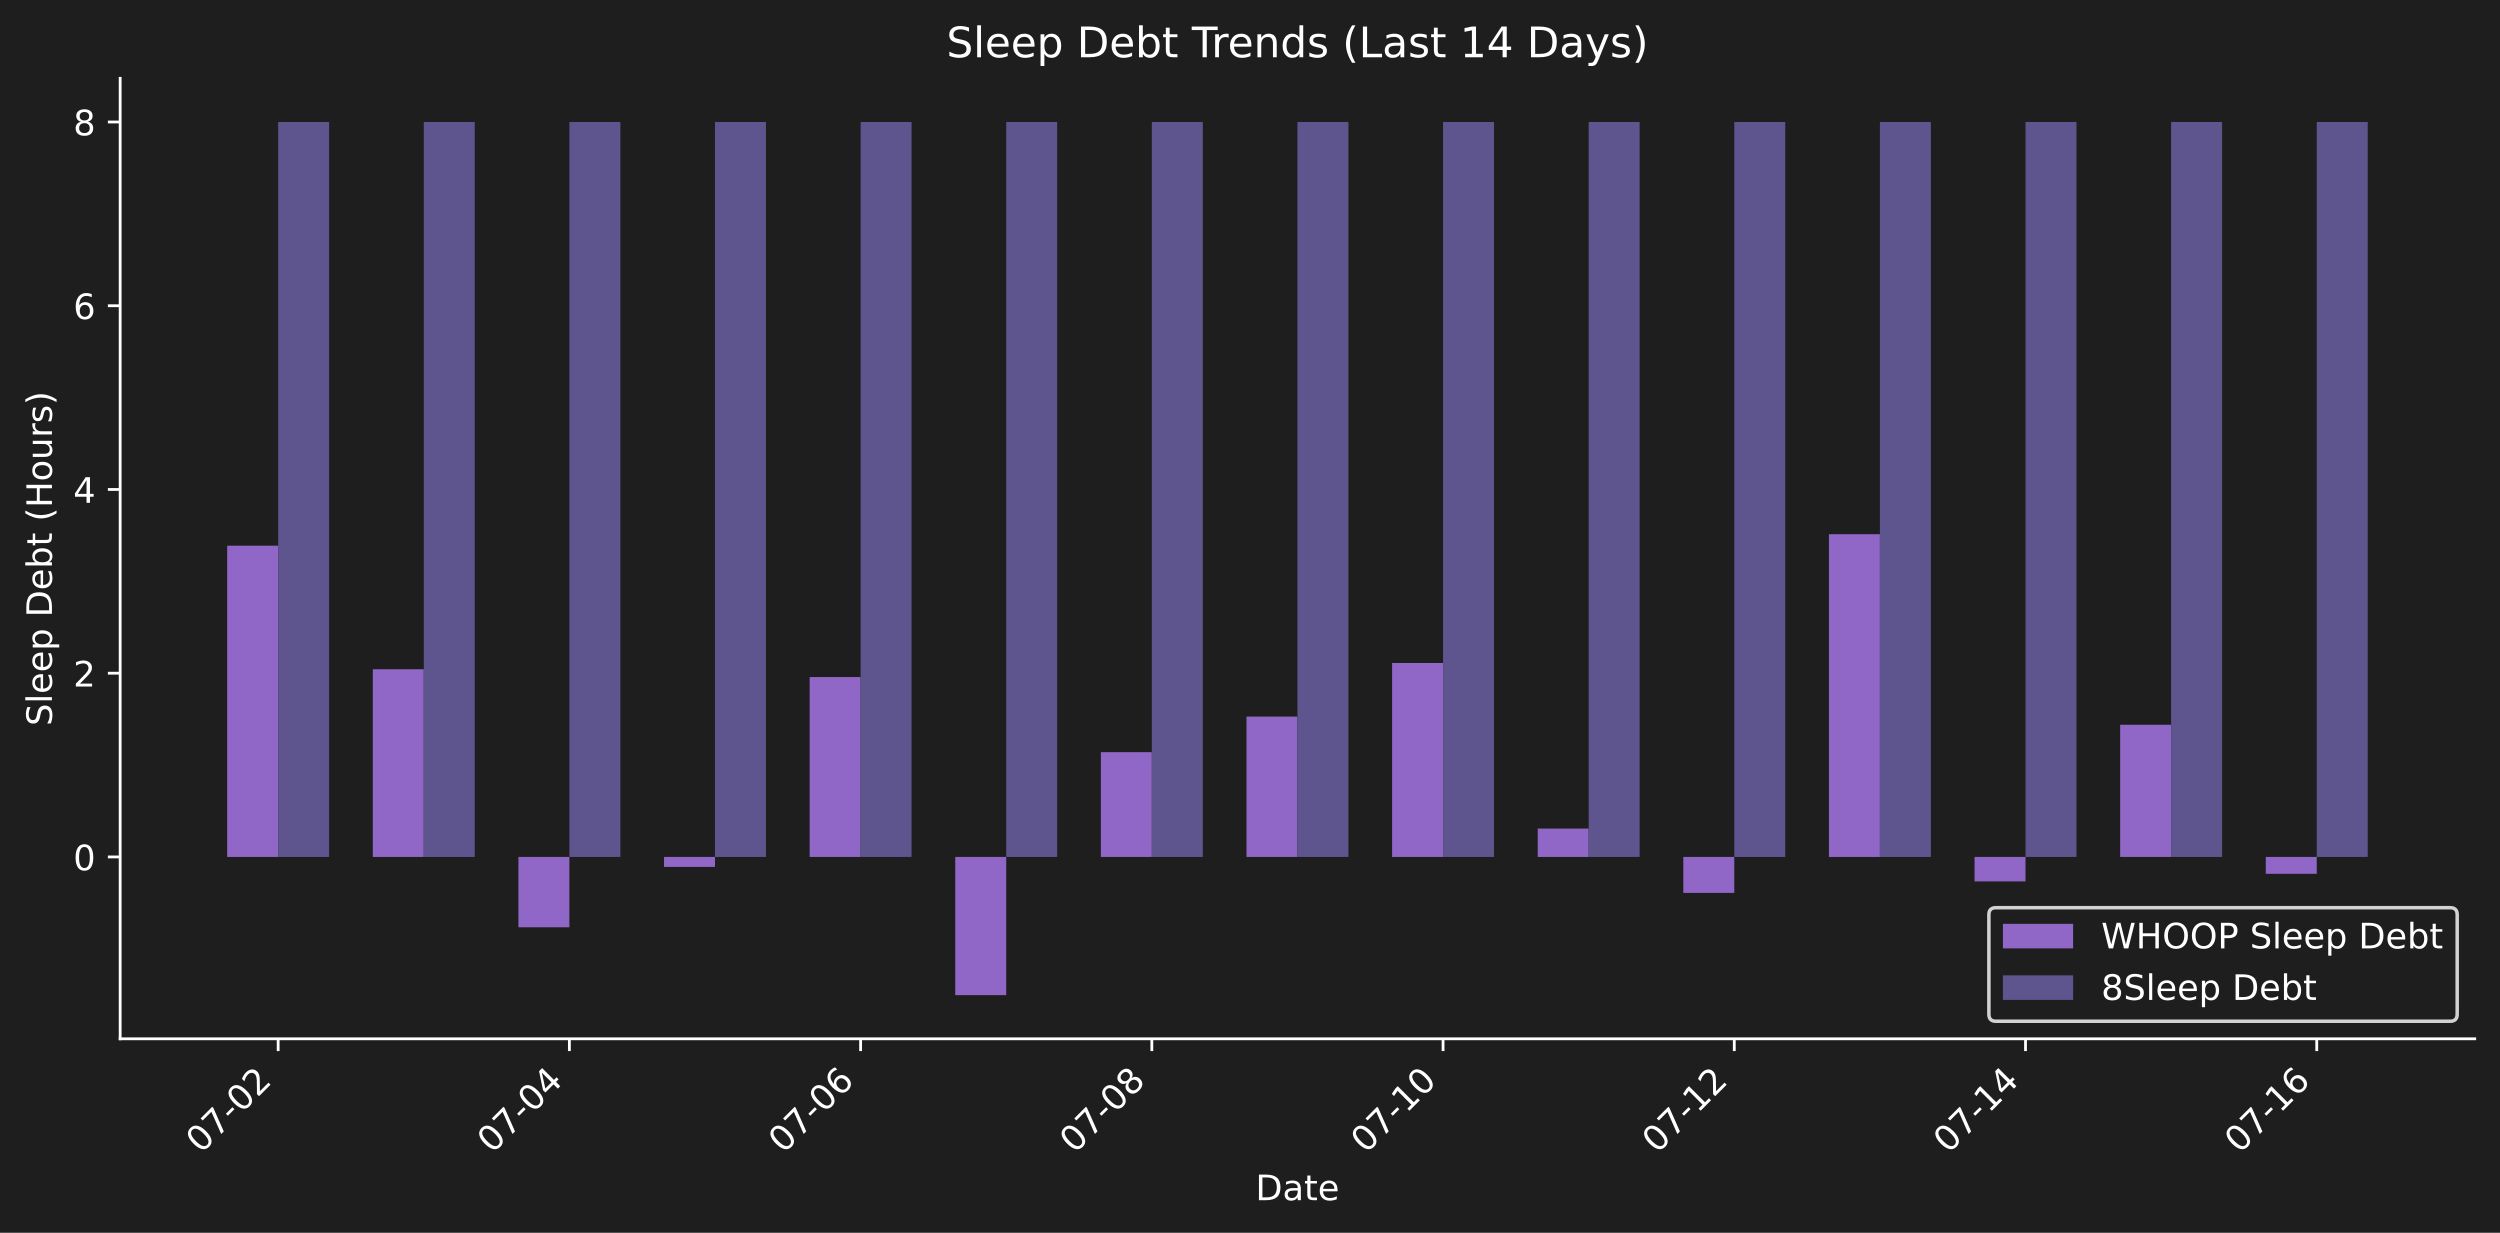
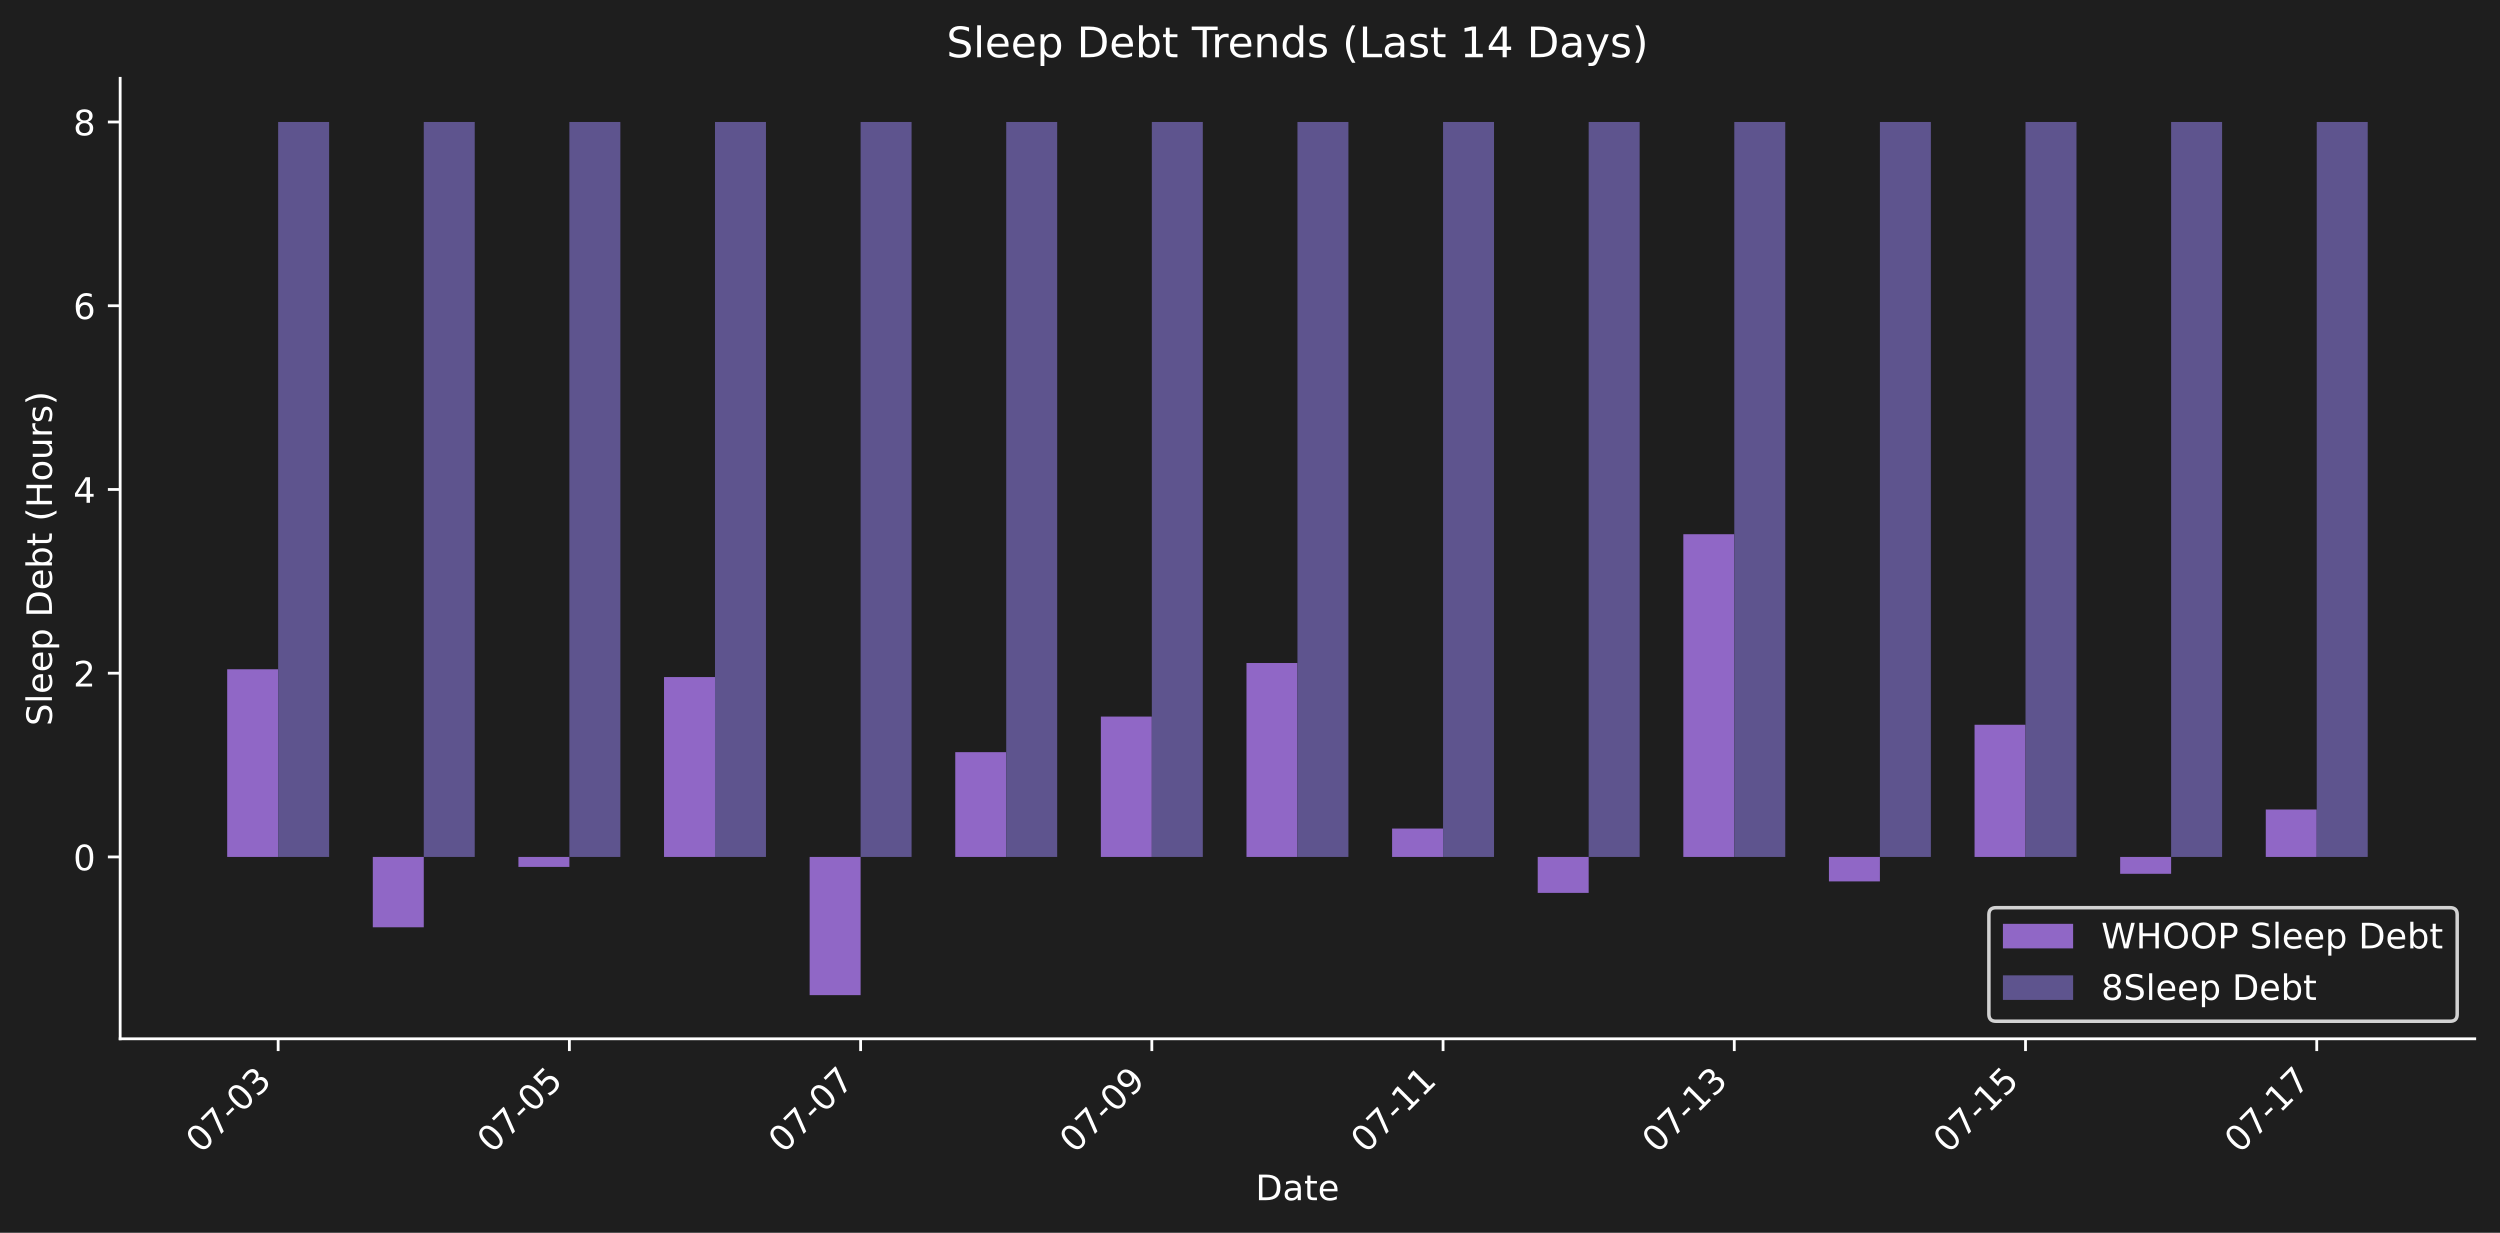
<svg xmlns="http://www.w3.org/2000/svg" xmlns:xlink="http://www.w3.org/1999/xlink" width="712.371pt" height="351.271pt" viewBox="0 0 712.371 351.271" version="1.1">
  <defs>
    <style type="text/css">*{stroke-linejoin: round; stroke-linecap: butt}</style>
  </defs>
  <g id="figure_1">
    <g id="patch_1">
      <path d="M 0 351.271  L 712.371 351.271  L 712.371 0  L 0 0  z " style="fill: #1e1e1e" />
    </g>
    <g id="axes_1">
      <g id="patch_2">
        <path d="M 34.241 296.002  L 705.171 296.002  L 705.171 22.318  L 34.241 22.318  L 34.241 296.002  z " style="fill: none" />
      </g>
      <g id="patch_3">
-         <path d="M 64.737 244.182  L 79.26 244.182  L 79.26 155.491  L 64.737 155.491  z " clip-path="url(#pe8546bebc4)" style="fill: #9067c6" />
+         <path d="M 64.737 244.182  L 79.26 244.182  L 79.26 190.704  L 64.737 190.704  z " clip-path="url(#pf0336bd070)" style="fill: #9067c6" />
      </g>
      <g id="patch_4">
-         <path d="M 106.23 244.182  L 120.752 244.182  L 120.752 190.704  L 106.23 190.704  z " clip-path="url(#pe8546bebc4)" style="fill: #9067c6" />
+         <path d="M 106.23 244.182  L 120.752 244.182  L 120.752 264.23  L 106.23 264.23  z " clip-path="url(#pf0336bd070)" style="fill: #9067c6" />
      </g>
      <g id="patch_5">
-         <path d="M 147.722 244.182  L 162.244 244.182  L 162.244 264.23  L 147.722 264.23  z " clip-path="url(#pe8546bebc4)" style="fill: #9067c6" />
+         <path d="M 147.722 244.182  L 162.244 244.182  L 162.244 247.026  L 147.722 247.026  z " clip-path="url(#pf0336bd070)" style="fill: #9067c6" />
      </g>
      <g id="patch_6">
-         <path d="M 189.214 244.182  L 203.737 244.182  L 203.737 247.026  L 189.214 247.026  z " clip-path="url(#pe8546bebc4)" style="fill: #9067c6" />
+         <path d="M 189.214 244.182  L 203.737 244.182  L 203.737 192.924  L 189.214 192.924  z " clip-path="url(#pf0336bd070)" style="fill: #9067c6" />
      </g>
      <g id="patch_7">
-         <path d="M 230.707 244.182  L 245.229 244.182  L 245.229 192.924  L 230.707 192.924  z " clip-path="url(#pe8546bebc4)" style="fill: #9067c6" />
+         <path d="M 230.707 244.182  L 245.229 244.182  L 245.229 283.562  L 230.707 283.562  z " clip-path="url(#pf0336bd070)" style="fill: #9067c6" />
      </g>
      <g id="patch_8">
-         <path d="M 272.199 244.182  L 286.721 244.182  L 286.721 283.562  L 272.199 283.562  z " clip-path="url(#pe8546bebc4)" style="fill: #9067c6" />
+         <path d="M 272.199 244.182  L 286.721 244.182  L 286.721 214.324  L 272.199 214.324  z " clip-path="url(#pf0336bd070)" style="fill: #9067c6" />
      </g>
      <g id="patch_9">
-         <path d="M 313.691 244.182  L 328.213 244.182  L 328.213 214.324  L 313.691 214.324  z " clip-path="url(#pe8546bebc4)" style="fill: #9067c6" />
+         <path d="M 313.691 244.182  L 328.213 244.182  L 328.213 204.186  L 313.691 204.186  z " clip-path="url(#pf0336bd070)" style="fill: #9067c6" />
      </g>
      <g id="patch_10">
-         <path d="M 355.183 244.182  L 369.706 244.182  L 369.706 204.186  L 355.183 204.186  z " clip-path="url(#pe8546bebc4)" style="fill: #9067c6" />
+         <path d="M 355.183 244.182  L 369.706 244.182  L 369.706 188.923  L 355.183 188.923  z " clip-path="url(#pf0336bd070)" style="fill: #9067c6" />
      </g>
      <g id="patch_11">
-         <path d="M 396.676 244.182  L 411.198 244.182  L 411.198 188.923  L 396.676 188.923  z " clip-path="url(#pe8546bebc4)" style="fill: #9067c6" />
+         <path d="M 396.676 244.182  L 411.198 244.182  L 411.198 236.096  L 396.676 236.096  z " clip-path="url(#pf0336bd070)" style="fill: #9067c6" />
      </g>
      <g id="patch_12">
-         <path d="M 438.168 244.182  L 452.69 244.182  L 452.69 236.096  L 438.168 236.096  z " clip-path="url(#pe8546bebc4)" style="fill: #9067c6" />
+         <path d="M 438.168 244.182  L 452.69 244.182  L 452.69 254.429  L 438.168 254.429  z " clip-path="url(#pf0336bd070)" style="fill: #9067c6" />
      </g>
      <g id="patch_13">
-         <path d="M 479.66 244.182  L 494.182 244.182  L 494.182 254.429  L 479.66 254.429  z " clip-path="url(#pe8546bebc4)" style="fill: #9067c6" />
+         <path d="M 479.66 244.182  L 494.182 244.182  L 494.182 152.222  L 479.66 152.222  z " clip-path="url(#pf0336bd070)" style="fill: #9067c6" />
      </g>
      <g id="patch_14">
-         <path d="M 521.152 244.182  L 535.675 244.182  L 535.675 152.222  L 521.152 152.222  z " clip-path="url(#pe8546bebc4)" style="fill: #9067c6" />
+         <path d="M 521.152 244.182  L 535.675 244.182  L 535.675 251.154  L 521.152 251.154  z " clip-path="url(#pf0336bd070)" style="fill: #9067c6" />
      </g>
      <g id="patch_15">
-         <path d="M 562.645 244.182  L 577.167 244.182  L 577.167 251.154  L 562.645 251.154  z " clip-path="url(#pe8546bebc4)" style="fill: #9067c6" />
+         <path d="M 562.645 244.182  L 577.167 244.182  L 577.167 206.521  L 562.645 206.521  z " clip-path="url(#pf0336bd070)" style="fill: #9067c6" />
      </g>
      <g id="patch_16">
-         <path d="M 604.137 244.182  L 618.659 244.182  L 618.659 206.521  L 604.137 206.521  z " clip-path="url(#pe8546bebc4)" style="fill: #9067c6" />
+         <path d="M 604.137 244.182  L 618.659 244.182  L 618.659 248.989  L 604.137 248.989  z " clip-path="url(#pf0336bd070)" style="fill: #9067c6" />
      </g>
      <g id="patch_17">
-         <path d="M 645.629 244.182  L 660.152 244.182  L 660.152 248.989  L 645.629 248.989  z " clip-path="url(#pe8546bebc4)" style="fill: #9067c6" />
+         <path d="M 645.629 244.182  L 660.152 244.182  L 660.152 230.665  L 645.629 230.665  z " clip-path="url(#pf0336bd070)" style="fill: #9067c6" />
      </g>
      <g id="patch_18">
-         <path d="M 79.26 244.182  L 93.782 244.182  L 93.782 34.758  L 79.26 34.758  z " clip-path="url(#pe8546bebc4)" style="fill: #5e548e" />
+         <path d="M 79.26 244.182  L 93.782 244.182  L 93.782 34.758  L 79.26 34.758  z " clip-path="url(#pf0336bd070)" style="fill: #5e548e" />
      </g>
      <g id="patch_19">
-         <path d="M 120.752 244.182  L 135.274 244.182  L 135.274 34.758  L 120.752 34.758  z " clip-path="url(#pe8546bebc4)" style="fill: #5e548e" />
+         <path d="M 120.752 244.182  L 135.274 244.182  L 135.274 34.758  L 120.752 34.758  z " clip-path="url(#pf0336bd070)" style="fill: #5e548e" />
      </g>
      <g id="patch_20">
-         <path d="M 162.244 244.182  L 176.767 244.182  L 176.767 34.758  L 162.244 34.758  z " clip-path="url(#pe8546bebc4)" style="fill: #5e548e" />
+         <path d="M 162.244 244.182  L 176.767 244.182  L 176.767 34.758  L 162.244 34.758  z " clip-path="url(#pf0336bd070)" style="fill: #5e548e" />
      </g>
      <g id="patch_21">
-         <path d="M 203.737 244.182  L 218.259 244.182  L 218.259 34.758  L 203.737 34.758  z " clip-path="url(#pe8546bebc4)" style="fill: #5e548e" />
+         <path d="M 203.737 244.182  L 218.259 244.182  L 218.259 34.758  L 203.737 34.758  z " clip-path="url(#pf0336bd070)" style="fill: #5e548e" />
      </g>
      <g id="patch_22">
-         <path d="M 245.229 244.182  L 259.751 244.182  L 259.751 34.758  L 245.229 34.758  z " clip-path="url(#pe8546bebc4)" style="fill: #5e548e" />
+         <path d="M 245.229 244.182  L 259.751 244.182  L 259.751 34.758  L 245.229 34.758  z " clip-path="url(#pf0336bd070)" style="fill: #5e548e" />
      </g>
      <g id="patch_23">
-         <path d="M 286.721 244.182  L 301.243 244.182  L 301.243 34.758  L 286.721 34.758  z " clip-path="url(#pe8546bebc4)" style="fill: #5e548e" />
+         <path d="M 286.721 244.182  L 301.243 244.182  L 301.243 34.758  L 286.721 34.758  z " clip-path="url(#pf0336bd070)" style="fill: #5e548e" />
      </g>
      <g id="patch_24">
-         <path d="M 328.213 244.182  L 342.736 244.182  L 342.736 34.758  L 328.213 34.758  z " clip-path="url(#pe8546bebc4)" style="fill: #5e548e" />
+         <path d="M 328.213 244.182  L 342.736 244.182  L 342.736 34.758  L 328.213 34.758  z " clip-path="url(#pf0336bd070)" style="fill: #5e548e" />
      </g>
      <g id="patch_25">
-         <path d="M 369.706 244.182  L 384.228 244.182  L 384.228 34.758  L 369.706 34.758  z " clip-path="url(#pe8546bebc4)" style="fill: #5e548e" />
+         <path d="M 369.706 244.182  L 384.228 244.182  L 384.228 34.758  L 369.706 34.758  z " clip-path="url(#pf0336bd070)" style="fill: #5e548e" />
      </g>
      <g id="patch_26">
-         <path d="M 411.198 244.182  L 425.72 244.182  L 425.72 34.758  L 411.198 34.758  z " clip-path="url(#pe8546bebc4)" style="fill: #5e548e" />
+         <path d="M 411.198 244.182  L 425.72 244.182  L 425.72 34.758  L 411.198 34.758  z " clip-path="url(#pf0336bd070)" style="fill: #5e548e" />
      </g>
      <g id="patch_27">
-         <path d="M 452.69 244.182  L 467.212 244.182  L 467.212 34.758  L 452.69 34.758  z " clip-path="url(#pe8546bebc4)" style="fill: #5e548e" />
+         <path d="M 452.69 244.182  L 467.212 244.182  L 467.212 34.758  L 452.69 34.758  z " clip-path="url(#pf0336bd070)" style="fill: #5e548e" />
      </g>
      <g id="patch_28">
-         <path d="M 494.182 244.182  L 508.705 244.182  L 508.705 34.758  L 494.182 34.758  z " clip-path="url(#pe8546bebc4)" style="fill: #5e548e" />
+         <path d="M 494.182 244.182  L 508.705 244.182  L 508.705 34.758  L 494.182 34.758  z " clip-path="url(#pf0336bd070)" style="fill: #5e548e" />
      </g>
      <g id="patch_29">
-         <path d="M 535.675 244.182  L 550.197 244.182  L 550.197 34.758  L 535.675 34.758  z " clip-path="url(#pe8546bebc4)" style="fill: #5e548e" />
+         <path d="M 535.675 244.182  L 550.197 244.182  L 550.197 34.758  L 535.675 34.758  z " clip-path="url(#pf0336bd070)" style="fill: #5e548e" />
      </g>
      <g id="patch_30">
-         <path d="M 577.167 244.182  L 591.689 244.182  L 591.689 34.758  L 577.167 34.758  z " clip-path="url(#pe8546bebc4)" style="fill: #5e548e" />
+         <path d="M 577.167 244.182  L 591.689 244.182  L 591.689 34.758  L 577.167 34.758  z " clip-path="url(#pf0336bd070)" style="fill: #5e548e" />
      </g>
      <g id="patch_31">
-         <path d="M 618.659 244.182  L 633.182 244.182  L 633.182 34.758  L 618.659 34.758  z " clip-path="url(#pe8546bebc4)" style="fill: #5e548e" />
+         <path d="M 618.659 244.182  L 633.182 244.182  L 633.182 34.758  L 618.659 34.758  z " clip-path="url(#pf0336bd070)" style="fill: #5e548e" />
      </g>
      <g id="patch_32">
-         <path d="M 660.152 244.182  L 674.674 244.182  L 674.674 34.758  L 660.152 34.758  z " clip-path="url(#pe8546bebc4)" style="fill: #5e548e" />
+         <path d="M 660.152 244.182  L 674.674 244.182  L 674.674 34.758  L 660.152 34.758  z " clip-path="url(#pf0336bd070)" style="fill: #5e548e" />
      </g>
      <g id="matplotlib.axis_1">
        <g id="xtick_1">
          <g id="line2d_1">
            <defs>
-               <path id="md6b9b71675" d="M 0 0  L 0 3.5  " style="stroke: #ffffff; stroke-width: 0.8" />
+               <path id="mbcd08b1e8c" d="M 0 0  L 0 3.5  " style="stroke: #ffffff; stroke-width: 0.8" />
            </defs>
            <g>
-               <use xlink:href="#md6b9b71675" x="79.26" y="296.002" style="fill: #ffffff; stroke: #ffffff; stroke-width: 0.8" />
+               <use xlink:href="#mbcd08b1e8c" x="79.26" y="296.002" style="fill: #ffffff; stroke: #ffffff; stroke-width: 0.8" />
            </g>
          </g>
          <g id="text_1">
            <g style="fill: #ffffff" transform="translate(57.2422 328.9221) rotate(-45) scale(0.1 -0.1)">
              <defs>
                <path id="DejaVuSans-30" d="M 2034 4250  Q 1547 4250 1301 3770  Q 1056 3291 1056 2328  Q 1056 1369 1301 889  Q 1547 409 2034 409  Q 2525 409 2770 889  Q 3016 1369 3016 2328  Q 3016 3291 2770 3770  Q 2525 4250 2034 4250  z M 2034 4750  Q 2819 4750 3233 4129  Q 3647 3509 3647 2328  Q 3647 1150 3233 529  Q 2819 -91 2034 -91  Q 1250 -91 836 529  Q 422 1150 422 2328  Q 422 3509 836 4129  Q 1250 4750 2034 4750  z " transform="scale(0.015625)" />
                <path id="DejaVuSans-37" d="M 525 4666  L 3525 4666  L 3525 4397  L 1831 0  L 1172 0  L 2766 4134  L 525 4134  L 525 4666  z " transform="scale(0.015625)" />
                <path id="DejaVuSans-2d" d="M 313 2009  L 1997 2009  L 1997 1497  L 313 1497  L 313 2009  z " transform="scale(0.015625)" />
-                 <path id="DejaVuSans-32" d="M 1228 531  L 3431 531  L 3431 0  L 469 0  L 469 531  Q 828 903 1448 1529  Q 2069 2156 2228 2338  Q 2531 2678 2651 2914  Q 2772 3150 2772 3378  Q 2772 3750 2511 3984  Q 2250 4219 1831 4219  Q 1534 4219 1204 4116  Q 875 4013 500 3803  L 500 4441  Q 881 4594 1212 4672  Q 1544 4750 1819 4750  Q 2544 4750 2975 4387  Q 3406 4025 3406 3419  Q 3406 3131 3298 2873  Q 3191 2616 2906 2266  Q 2828 2175 2409 1742  Q 1991 1309 1228 531  z " transform="scale(0.015625)" />
+                 <path id="DejaVuSans-33" d="M 2597 2516  Q 3050 2419 3304 2112  Q 3559 1806 3559 1356  Q 3559 666 3084 287  Q 2609 -91 1734 -91  Q 1441 -91 1130 -33  Q 819 25 488 141  L 488 750  Q 750 597 1062 519  Q 1375 441 1716 441  Q 2309 441 2620 675  Q 2931 909 2931 1356  Q 2931 1769 2642 2001  Q 2353 2234 1838 2234  L 1294 2234  L 1294 2753  L 1863 2753  Q 2328 2753 2575 2939  Q 2822 3125 2822 3475  Q 2822 3834 2567 4026  Q 2313 4219 1838 4219  Q 1578 4219 1281 4162  Q 984 4106 628 3988  L 628 4550  Q 988 4650 1302 4700  Q 1616 4750 1894 4750  Q 2613 4750 3031 4423  Q 3450 4097 3450 3541  Q 3450 3153 3228 2886  Q 3006 2619 2597 2516  z " transform="scale(0.015625)" />
              </defs>
              <use xlink:href="#DejaVuSans-30" />
              <use xlink:href="#DejaVuSans-37" transform="translate(63.62305 0)" />
              <use xlink:href="#DejaVuSans-2d" transform="translate(127.2461 0)" />
              <use xlink:href="#DejaVuSans-30" transform="translate(163.3301 0)" />
-               <use xlink:href="#DejaVuSans-32" transform="translate(226.9531 0)" />
+               <use xlink:href="#DejaVuSans-33" transform="translate(226.9531 0)" />
            </g>
          </g>
        </g>
        <g id="xtick_2">
          <g id="line2d_2">
            <g>
-               <use xlink:href="#md6b9b71675" x="162.244" y="296.002" style="fill: #ffffff; stroke: #ffffff; stroke-width: 0.8" />
+               <use xlink:href="#mbcd08b1e8c" x="162.244" y="296.002" style="fill: #ffffff; stroke: #ffffff; stroke-width: 0.8" />
            </g>
          </g>
          <g id="text_2">
            <g style="fill: #ffffff" transform="translate(140.2267 328.9221) rotate(-45) scale(0.1 -0.1)">
              <defs>
-                 <path id="DejaVuSans-34" d="M 2419 4116  L 825 1625  L 2419 1625  L 2419 4116  z M 2253 4666  L 3047 4666  L 3047 1625  L 3713 1625  L 3713 1100  L 3047 1100  L 3047 0  L 2419 0  L 2419 1100  L 313 1100  L 313 1709  L 2253 4666  z " transform="scale(0.015625)" />
+                 <path id="DejaVuSans-35" d="M 691 4666  L 3169 4666  L 3169 4134  L 1269 4134  L 1269 2991  Q 1406 3038 1543 3061  Q 1681 3084 1819 3084  Q 2600 3084 3056 2656  Q 3513 2228 3513 1497  Q 3513 744 3044 326  Q 2575 -91 1722 -91  Q 1428 -91 1123 -41  Q 819 9 494 109  L 494 744  Q 775 591 1075 516  Q 1375 441 1709 441  Q 2250 441 2565 725  Q 2881 1009 2881 1497  Q 2881 1984 2565 2268  Q 2250 2553 1709 2553  Q 1456 2553 1204 2497  Q 953 2441 691 2322  L 691 4666  z " transform="scale(0.015625)" />
              </defs>
              <use xlink:href="#DejaVuSans-30" />
              <use xlink:href="#DejaVuSans-37" transform="translate(63.62305 0)" />
              <use xlink:href="#DejaVuSans-2d" transform="translate(127.2461 0)" />
              <use xlink:href="#DejaVuSans-30" transform="translate(163.3301 0)" />
-               <use xlink:href="#DejaVuSans-34" transform="translate(226.9531 0)" />
+               <use xlink:href="#DejaVuSans-35" transform="translate(226.9531 0)" />
            </g>
          </g>
        </g>
        <g id="xtick_3">
          <g id="line2d_3">
            <g>
-               <use xlink:href="#md6b9b71675" x="245.229" y="296.002" style="fill: #ffffff; stroke: #ffffff; stroke-width: 0.8" />
+               <use xlink:href="#mbcd08b1e8c" x="245.229" y="296.002" style="fill: #ffffff; stroke: #ffffff; stroke-width: 0.8" />
            </g>
          </g>
          <g id="text_3">
            <g style="fill: #ffffff" transform="translate(223.2113 328.9221) rotate(-45) scale(0.1 -0.1)">
-               <defs>
-                 <path id="DejaVuSans-36" d="M 2113 2584  Q 1688 2584 1439 2293  Q 1191 2003 1191 1497  Q 1191 994 1439 701  Q 1688 409 2113 409  Q 2538 409 2786 701  Q 3034 994 3034 1497  Q 3034 2003 2786 2293  Q 2538 2584 2113 2584  z M 3366 4563  L 3366 3988  Q 3128 4100 2886 4159  Q 2644 4219 2406 4219  Q 1781 4219 1451 3797  Q 1122 3375 1075 2522  Q 1259 2794 1537 2939  Q 1816 3084 2150 3084  Q 2853 3084 3261 2657  Q 3669 2231 3669 1497  Q 3669 778 3244 343  Q 2819 -91 2113 -91  Q 1303 -91 875 529  Q 447 1150 447 2328  Q 447 3434 972 4092  Q 1497 4750 2381 4750  Q 2619 4750 2861 4703  Q 3103 4656 3366 4563  z " transform="scale(0.015625)" />
-               </defs>
              <use xlink:href="#DejaVuSans-30" />
              <use xlink:href="#DejaVuSans-37" transform="translate(63.62305 0)" />
              <use xlink:href="#DejaVuSans-2d" transform="translate(127.2461 0)" />
              <use xlink:href="#DejaVuSans-30" transform="translate(163.3301 0)" />
-               <use xlink:href="#DejaVuSans-36" transform="translate(226.9531 0)" />
+               <use xlink:href="#DejaVuSans-37" transform="translate(226.9531 0)" />
            </g>
          </g>
        </g>
        <g id="xtick_4">
          <g id="line2d_4">
            <g>
-               <use xlink:href="#md6b9b71675" x="328.213" y="296.002" style="fill: #ffffff; stroke: #ffffff; stroke-width: 0.8" />
+               <use xlink:href="#mbcd08b1e8c" x="328.213" y="296.002" style="fill: #ffffff; stroke: #ffffff; stroke-width: 0.8" />
            </g>
          </g>
          <g id="text_4">
            <g style="fill: #ffffff" transform="translate(306.1958 328.9221) rotate(-45) scale(0.1 -0.1)">
              <defs>
-                 <path id="DejaVuSans-38" d="M 2034 2216  Q 1584 2216 1326 1975  Q 1069 1734 1069 1313  Q 1069 891 1326 650  Q 1584 409 2034 409  Q 2484 409 2743 651  Q 3003 894 3003 1313  Q 3003 1734 2745 1975  Q 2488 2216 2034 2216  z M 1403 2484  Q 997 2584 770 2862  Q 544 3141 544 3541  Q 544 4100 942 4425  Q 1341 4750 2034 4750  Q 2731 4750 3128 4425  Q 3525 4100 3525 3541  Q 3525 3141 3298 2862  Q 3072 2584 2669 2484  Q 3125 2378 3379 2068  Q 3634 1759 3634 1313  Q 3634 634 3220 271  Q 2806 -91 2034 -91  Q 1263 -91 848 271  Q 434 634 434 1313  Q 434 1759 690 2068  Q 947 2378 1403 2484  z M 1172 3481  Q 1172 3119 1398 2916  Q 1625 2713 2034 2713  Q 2441 2713 2670 2916  Q 2900 3119 2900 3481  Q 2900 3844 2670 4047  Q 2441 4250 2034 4250  Q 1625 4250 1398 4047  Q 1172 3844 1172 3481  z " transform="scale(0.015625)" />
+                 <path id="DejaVuSans-39" d="M 703 97  L 703 672  Q 941 559 1184 500  Q 1428 441 1663 441  Q 2288 441 2617 861  Q 2947 1281 2994 2138  Q 2813 1869 2534 1725  Q 2256 1581 1919 1581  Q 1219 1581 811 2004  Q 403 2428 403 3163  Q 403 3881 828 4315  Q 1253 4750 1959 4750  Q 2769 4750 3195 4129  Q 3622 3509 3622 2328  Q 3622 1225 3098 567  Q 2575 -91 1691 -91  Q 1453 -91 1209 -44  Q 966 3 703 97  z M 1959 2075  Q 2384 2075 2632 2365  Q 2881 2656 2881 3163  Q 2881 3666 2632 3958  Q 2384 4250 1959 4250  Q 1534 4250 1286 3958  Q 1038 3666 1038 3163  Q 1038 2656 1286 2365  Q 1534 2075 1959 2075  z " transform="scale(0.015625)" />
              </defs>
              <use xlink:href="#DejaVuSans-30" />
              <use xlink:href="#DejaVuSans-37" transform="translate(63.62305 0)" />
              <use xlink:href="#DejaVuSans-2d" transform="translate(127.2461 0)" />
              <use xlink:href="#DejaVuSans-30" transform="translate(163.3301 0)" />
-               <use xlink:href="#DejaVuSans-38" transform="translate(226.9531 0)" />
+               <use xlink:href="#DejaVuSans-39" transform="translate(226.9531 0)" />
            </g>
          </g>
        </g>
        <g id="xtick_5">
          <g id="line2d_5">
            <g>
-               <use xlink:href="#md6b9b71675" x="411.198" y="296.002" style="fill: #ffffff; stroke: #ffffff; stroke-width: 0.8" />
+               <use xlink:href="#mbcd08b1e8c" x="411.198" y="296.002" style="fill: #ffffff; stroke: #ffffff; stroke-width: 0.8" />
            </g>
          </g>
          <g id="text_5">
            <g style="fill: #ffffff" transform="translate(389.1804 328.9221) rotate(-45) scale(0.1 -0.1)">
              <defs>
                <path id="DejaVuSans-31" d="M 794 531  L 1825 531  L 1825 4091  L 703 3866  L 703 4441  L 1819 4666  L 2450 4666  L 2450 531  L 3481 531  L 3481 0  L 794 0  L 794 531  z " transform="scale(0.015625)" />
              </defs>
              <use xlink:href="#DejaVuSans-30" />
              <use xlink:href="#DejaVuSans-37" transform="translate(63.62305 0)" />
              <use xlink:href="#DejaVuSans-2d" transform="translate(127.2461 0)" />
              <use xlink:href="#DejaVuSans-31" transform="translate(163.3301 0)" />
-               <use xlink:href="#DejaVuSans-30" transform="translate(226.9531 0)" />
+               <use xlink:href="#DejaVuSans-31" transform="translate(226.9531 0)" />
            </g>
          </g>
        </g>
        <g id="xtick_6">
          <g id="line2d_6">
            <g>
-               <use xlink:href="#md6b9b71675" x="494.182" y="296.002" style="fill: #ffffff; stroke: #ffffff; stroke-width: 0.8" />
+               <use xlink:href="#mbcd08b1e8c" x="494.182" y="296.002" style="fill: #ffffff; stroke: #ffffff; stroke-width: 0.8" />
            </g>
          </g>
          <g id="text_6">
            <g style="fill: #ffffff" transform="translate(472.1649 328.9221) rotate(-45) scale(0.1 -0.1)">
              <use xlink:href="#DejaVuSans-30" />
              <use xlink:href="#DejaVuSans-37" transform="translate(63.62305 0)" />
              <use xlink:href="#DejaVuSans-2d" transform="translate(127.2461 0)" />
              <use xlink:href="#DejaVuSans-31" transform="translate(163.3301 0)" />
-               <use xlink:href="#DejaVuSans-32" transform="translate(226.9531 0)" />
+               <use xlink:href="#DejaVuSans-33" transform="translate(226.9531 0)" />
            </g>
          </g>
        </g>
        <g id="xtick_7">
          <g id="line2d_7">
            <g>
-               <use xlink:href="#md6b9b71675" x="577.167" y="296.002" style="fill: #ffffff; stroke: #ffffff; stroke-width: 0.8" />
+               <use xlink:href="#mbcd08b1e8c" x="577.167" y="296.002" style="fill: #ffffff; stroke: #ffffff; stroke-width: 0.8" />
            </g>
          </g>
          <g id="text_7">
            <g style="fill: #ffffff" transform="translate(555.1494 328.9221) rotate(-45) scale(0.1 -0.1)">
              <use xlink:href="#DejaVuSans-30" />
              <use xlink:href="#DejaVuSans-37" transform="translate(63.62305 0)" />
              <use xlink:href="#DejaVuSans-2d" transform="translate(127.2461 0)" />
              <use xlink:href="#DejaVuSans-31" transform="translate(163.3301 0)" />
-               <use xlink:href="#DejaVuSans-34" transform="translate(226.9531 0)" />
+               <use xlink:href="#DejaVuSans-35" transform="translate(226.9531 0)" />
            </g>
          </g>
        </g>
        <g id="xtick_8">
          <g id="line2d_8">
            <g>
-               <use xlink:href="#md6b9b71675" x="660.152" y="296.002" style="fill: #ffffff; stroke: #ffffff; stroke-width: 0.8" />
+               <use xlink:href="#mbcd08b1e8c" x="660.152" y="296.002" style="fill: #ffffff; stroke: #ffffff; stroke-width: 0.8" />
            </g>
          </g>
          <g id="text_8">
            <g style="fill: #ffffff" transform="translate(638.134 328.9221) rotate(-45) scale(0.1 -0.1)">
              <use xlink:href="#DejaVuSans-30" />
              <use xlink:href="#DejaVuSans-37" transform="translate(63.62305 0)" />
              <use xlink:href="#DejaVuSans-2d" transform="translate(127.2461 0)" />
              <use xlink:href="#DejaVuSans-31" transform="translate(163.3301 0)" />
-               <use xlink:href="#DejaVuSans-36" transform="translate(226.9531 0)" />
+               <use xlink:href="#DejaVuSans-37" transform="translate(226.9531 0)" />
            </g>
          </g>
        </g>
        <g id="text_9">
          <g style="fill: #ffffff" transform="translate(357.7548 341.9911) scale(0.1 -0.1)">
            <defs>
              <path id="DejaVuSans-44" d="M 1259 4147  L 1259 519  L 2022 519  Q 2988 519 3436 956  Q 3884 1394 3884 2338  Q 3884 3275 3436 3711  Q 2988 4147 2022 4147  L 1259 4147  z M 628 4666  L 1925 4666  Q 3281 4666 3915 4102  Q 4550 3538 4550 2338  Q 4550 1131 3912 565  Q 3275 0 1925 0  L 628 0  L 628 4666  z " transform="scale(0.015625)" />
              <path id="DejaVuSans-61" d="M 2194 1759  Q 1497 1759 1228 1600  Q 959 1441 959 1056  Q 959 750 1161 570  Q 1363 391 1709 391  Q 2188 391 2477 730  Q 2766 1069 2766 1631  L 2766 1759  L 2194 1759  z M 3341 1997  L 3341 0  L 2766 0  L 2766 531  Q 2569 213 2275 61  Q 1981 -91 1556 -91  Q 1019 -91 701 211  Q 384 513 384 1019  Q 384 1609 779 1909  Q 1175 2209 1959 2209  L 2766 2209  L 2766 2266  Q 2766 2663 2505 2880  Q 2244 3097 1772 3097  Q 1472 3097 1187 3025  Q 903 2953 641 2809  L 641 3341  Q 956 3463 1253 3523  Q 1550 3584 1831 3584  Q 2591 3584 2966 3190  Q 3341 2797 3341 1997  z " transform="scale(0.015625)" />
              <path id="DejaVuSans-74" d="M 1172 4494  L 1172 3500  L 2356 3500  L 2356 3053  L 1172 3053  L 1172 1153  Q 1172 725 1289 603  Q 1406 481 1766 481  L 2356 481  L 2356 0  L 1766 0  Q 1100 0 847 248  Q 594 497 594 1153  L 594 3053  L 172 3053  L 172 3500  L 594 3500  L 594 4494  L 1172 4494  z " transform="scale(0.015625)" />
              <path id="DejaVuSans-65" d="M 3597 1894  L 3597 1613  L 953 1613  Q 991 1019 1311 708  Q 1631 397 2203 397  Q 2534 397 2845 478  Q 3156 559 3463 722  L 3463 178  Q 3153 47 2828 -22  Q 2503 -91 2169 -91  Q 1331 -91 842 396  Q 353 884 353 1716  Q 353 2575 817 3079  Q 1281 3584 2069 3584  Q 2775 3584 3186 3129  Q 3597 2675 3597 1894  z M 3022 2063  Q 3016 2534 2758 2815  Q 2500 3097 2075 3097  Q 1594 3097 1305 2825  Q 1016 2553 972 2059  L 3022 2063  z " transform="scale(0.015625)" />
            </defs>
            <use xlink:href="#DejaVuSans-44" />
            <use xlink:href="#DejaVuSans-61" transform="translate(77.00195 0)" />
            <use xlink:href="#DejaVuSans-74" transform="translate(138.2812 0)" />
            <use xlink:href="#DejaVuSans-65" transform="translate(177.4902 0)" />
          </g>
        </g>
      </g>
      <g id="matplotlib.axis_2">
        <g id="ytick_1">
          <g id="line2d_9">
            <defs>
-               <path id="mb5a91bad3e" d="M 0 0  L -3.5 0  " style="stroke: #ffffff; stroke-width: 0.8" />
+               <path id="mdcb8594d21" d="M 0 0  L -3.5 0  " style="stroke: #ffffff; stroke-width: 0.8" />
            </defs>
            <g>
-               <use xlink:href="#mb5a91bad3e" x="34.241" y="244.182" style="fill: #ffffff; stroke: #ffffff; stroke-width: 0.8" />
+               <use xlink:href="#mdcb8594d21" x="34.241" y="244.182" style="fill: #ffffff; stroke: #ffffff; stroke-width: 0.8" />
            </g>
          </g>
          <g id="text_10">
            <g style="fill: #ffffff" transform="translate(20.87813 247.9816) scale(0.1 -0.1)">
              <use xlink:href="#DejaVuSans-30" />
            </g>
          </g>
        </g>
        <g id="ytick_2">
          <g id="line2d_10">
            <g>
-               <use xlink:href="#mb5a91bad3e" x="34.241" y="191.826" style="fill: #ffffff; stroke: #ffffff; stroke-width: 0.8" />
+               <use xlink:href="#mdcb8594d21" x="34.241" y="191.826" style="fill: #ffffff; stroke: #ffffff; stroke-width: 0.8" />
            </g>
          </g>
          <g id="text_11">
            <g style="fill: #ffffff" transform="translate(20.87813 195.6256) scale(0.1 -0.1)">
+               <defs>
+                 <path id="DejaVuSans-32" d="M 1228 531  L 3431 531  L 3431 0  L 469 0  L 469 531  Q 828 903 1448 1529  Q 2069 2156 2228 2338  Q 2531 2678 2651 2914  Q 2772 3150 2772 3378  Q 2772 3750 2511 3984  Q 2250 4219 1831 4219  Q 1534 4219 1204 4116  Q 875 4013 500 3803  L 500 4441  Q 881 4594 1212 4672  Q 1544 4750 1819 4750  Q 2544 4750 2975 4387  Q 3406 4025 3406 3419  Q 3406 3131 3298 2873  Q 3191 2616 2906 2266  Q 2828 2175 2409 1742  Q 1991 1309 1228 531  z " transform="scale(0.015625)" />
+               </defs>
              <use xlink:href="#DejaVuSans-32" />
            </g>
          </g>
        </g>
        <g id="ytick_3">
          <g id="line2d_11">
            <g>
-               <use xlink:href="#mb5a91bad3e" x="34.241" y="139.47" style="fill: #ffffff; stroke: #ffffff; stroke-width: 0.8" />
+               <use xlink:href="#mdcb8594d21" x="34.241" y="139.47" style="fill: #ffffff; stroke: #ffffff; stroke-width: 0.8" />
            </g>
          </g>
          <g id="text_12">
            <g style="fill: #ffffff" transform="translate(20.87813 143.2696) scale(0.1 -0.1)">
+               <defs>
+                 <path id="DejaVuSans-34" d="M 2419 4116  L 825 1625  L 2419 1625  L 2419 4116  z M 2253 4666  L 3047 4666  L 3047 1625  L 3713 1625  L 3713 1100  L 3047 1100  L 3047 0  L 2419 0  L 2419 1100  L 313 1100  L 313 1709  L 2253 4666  z " transform="scale(0.015625)" />
+               </defs>
              <use xlink:href="#DejaVuSans-34" />
            </g>
          </g>
        </g>
        <g id="ytick_4">
          <g id="line2d_12">
            <g>
-               <use xlink:href="#mb5a91bad3e" x="34.241" y="87.114" style="fill: #ffffff; stroke: #ffffff; stroke-width: 0.8" />
+               <use xlink:href="#mdcb8594d21" x="34.241" y="87.114" style="fill: #ffffff; stroke: #ffffff; stroke-width: 0.8" />
            </g>
          </g>
          <g id="text_13">
            <g style="fill: #ffffff" transform="translate(20.87813 90.91355) scale(0.1 -0.1)">
+               <defs>
+                 <path id="DejaVuSans-36" d="M 2113 2584  Q 1688 2584 1439 2293  Q 1191 2003 1191 1497  Q 1191 994 1439 701  Q 1688 409 2113 409  Q 2538 409 2786 701  Q 3034 994 3034 1497  Q 3034 2003 2786 2293  Q 2538 2584 2113 2584  z M 3366 4563  L 3366 3988  Q 3128 4100 2886 4159  Q 2644 4219 2406 4219  Q 1781 4219 1451 3797  Q 1122 3375 1075 2522  Q 1259 2794 1537 2939  Q 1816 3084 2150 3084  Q 2853 3084 3261 2657  Q 3669 2231 3669 1497  Q 3669 778 3244 343  Q 2819 -91 2113 -91  Q 1303 -91 875 529  Q 447 1150 447 2328  Q 447 3434 972 4092  Q 1497 4750 2381 4750  Q 2619 4750 2861 4703  Q 3103 4656 3366 4563  z " transform="scale(0.015625)" />
+               </defs>
              <use xlink:href="#DejaVuSans-36" />
            </g>
          </g>
        </g>
        <g id="ytick_5">
          <g id="line2d_13">
            <g>
-               <use xlink:href="#mb5a91bad3e" x="34.241" y="34.758" style="fill: #ffffff; stroke: #ffffff; stroke-width: 0.8" />
+               <use xlink:href="#mdcb8594d21" x="34.241" y="34.758" style="fill: #ffffff; stroke: #ffffff; stroke-width: 0.8" />
            </g>
          </g>
          <g id="text_14">
            <g style="fill: #ffffff" transform="translate(20.87813 38.55753) scale(0.1 -0.1)">
+               <defs>
+                 <path id="DejaVuSans-38" d="M 2034 2216  Q 1584 2216 1326 1975  Q 1069 1734 1069 1313  Q 1069 891 1326 650  Q 1584 409 2034 409  Q 2484 409 2743 651  Q 3003 894 3003 1313  Q 3003 1734 2745 1975  Q 2488 2216 2034 2216  z M 1403 2484  Q 997 2584 770 2862  Q 544 3141 544 3541  Q 544 4100 942 4425  Q 1341 4750 2034 4750  Q 2731 4750 3128 4425  Q 3525 4100 3525 3541  Q 3525 3141 3298 2862  Q 3072 2584 2669 2484  Q 3125 2378 3379 2068  Q 3634 1759 3634 1313  Q 3634 634 3220 271  Q 2806 -91 2034 -91  Q 1263 -91 848 271  Q 434 634 434 1313  Q 434 1759 690 2068  Q 947 2378 1403 2484  z M 1172 3481  Q 1172 3119 1398 2916  Q 1625 2713 2034 2713  Q 2441 2713 2670 2916  Q 2900 3119 2900 3481  Q 2900 3844 2670 4047  Q 2441 4250 2034 4250  Q 1625 4250 1398 4047  Q 1172 3844 1172 3481  z " transform="scale(0.015625)" />
+               </defs>
              <use xlink:href="#DejaVuSans-38" />
            </g>
          </g>
        </g>
        <g id="text_15">
          <g style="fill: #ffffff" transform="translate(14.79844 206.8398) rotate(-90) scale(0.1 -0.1)">
            <defs>
              <path id="DejaVuSans-53" d="M 3425 4513  L 3425 3897  Q 3066 4069 2747 4153  Q 2428 4238 2131 4238  Q 1616 4238 1336 4038  Q 1056 3838 1056 3469  Q 1056 3159 1242 3001  Q 1428 2844 1947 2747  L 2328 2669  Q 3034 2534 3370 2195  Q 3706 1856 3706 1288  Q 3706 609 3251 259  Q 2797 -91 1919 -91  Q 1588 -91 1214 -16  Q 841 59 441 206  L 441 856  Q 825 641 1194 531  Q 1563 422 1919 422  Q 2459 422 2753 634  Q 3047 847 3047 1241  Q 3047 1584 2836 1778  Q 2625 1972 2144 2069  L 1759 2144  Q 1053 2284 737 2584  Q 422 2884 422 3419  Q 422 4038 858 4394  Q 1294 4750 2059 4750  Q 2388 4750 2728 4690  Q 3069 4631 3425 4513  z " transform="scale(0.015625)" />
              <path id="DejaVuSans-6c" d="M 603 4863  L 1178 4863  L 1178 0  L 603 0  L 603 4863  z " transform="scale(0.015625)" />
              <path id="DejaVuSans-70" d="M 1159 525  L 1159 -1331  L 581 -1331  L 581 3500  L 1159 3500  L 1159 2969  Q 1341 3281 1617 3432  Q 1894 3584 2278 3584  Q 2916 3584 3314 3078  Q 3713 2572 3713 1747  Q 3713 922 3314 415  Q 2916 -91 2278 -91  Q 1894 -91 1617 61  Q 1341 213 1159 525  z M 3116 1747  Q 3116 2381 2855 2742  Q 2594 3103 2138 3103  Q 1681 3103 1420 2742  Q 1159 2381 1159 1747  Q 1159 1113 1420 752  Q 1681 391 2138 391  Q 2594 391 2855 752  Q 3116 1113 3116 1747  z " transform="scale(0.015625)" />
              <path id="DejaVuSans-20" transform="scale(0.015625)" />
              <path id="DejaVuSans-62" d="M 3116 1747  Q 3116 2381 2855 2742  Q 2594 3103 2138 3103  Q 1681 3103 1420 2742  Q 1159 2381 1159 1747  Q 1159 1113 1420 752  Q 1681 391 2138 391  Q 2594 391 2855 752  Q 3116 1113 3116 1747  z M 1159 2969  Q 1341 3281 1617 3432  Q 1894 3584 2278 3584  Q 2916 3584 3314 3078  Q 3713 2572 3713 1747  Q 3713 922 3314 415  Q 2916 -91 2278 -91  Q 1894 -91 1617 61  Q 1341 213 1159 525  L 1159 0  L 581 0  L 581 4863  L 1159 4863  L 1159 2969  z " transform="scale(0.015625)" />
              <path id="DejaVuSans-28" d="M 1984 4856  Q 1566 4138 1362 3434  Q 1159 2731 1159 2009  Q 1159 1288 1364 580  Q 1569 -128 1984 -844  L 1484 -844  Q 1016 -109 783 600  Q 550 1309 550 2009  Q 550 2706 781 3412  Q 1013 4119 1484 4856  L 1984 4856  z " transform="scale(0.015625)" />
              <path id="DejaVuSans-48" d="M 628 4666  L 1259 4666  L 1259 2753  L 3553 2753  L 3553 4666  L 4184 4666  L 4184 0  L 3553 0  L 3553 2222  L 1259 2222  L 1259 0  L 628 0  L 628 4666  z " transform="scale(0.015625)" />
              <path id="DejaVuSans-6f" d="M 1959 3097  Q 1497 3097 1228 2736  Q 959 2375 959 1747  Q 959 1119 1226 758  Q 1494 397 1959 397  Q 2419 397 2687 759  Q 2956 1122 2956 1747  Q 2956 2369 2687 2733  Q 2419 3097 1959 3097  z M 1959 3584  Q 2709 3584 3137 3096  Q 3566 2609 3566 1747  Q 3566 888 3137 398  Q 2709 -91 1959 -91  Q 1206 -91 779 398  Q 353 888 353 1747  Q 353 2609 779 3096  Q 1206 3584 1959 3584  z " transform="scale(0.015625)" />
              <path id="DejaVuSans-75" d="M 544 1381  L 544 3500  L 1119 3500  L 1119 1403  Q 1119 906 1312 657  Q 1506 409 1894 409  Q 2359 409 2629 706  Q 2900 1003 2900 1516  L 2900 3500  L 3475 3500  L 3475 0  L 2900 0  L 2900 538  Q 2691 219 2414 64  Q 2138 -91 1772 -91  Q 1169 -91 856 284  Q 544 659 544 1381  z M 1991 3584  L 1991 3584  z " transform="scale(0.015625)" />
              <path id="DejaVuSans-72" d="M 2631 2963  Q 2534 3019 2420 3045  Q 2306 3072 2169 3072  Q 1681 3072 1420 2755  Q 1159 2438 1159 1844  L 1159 0  L 581 0  L 581 3500  L 1159 3500  L 1159 2956  Q 1341 3275 1631 3429  Q 1922 3584 2338 3584  Q 2397 3584 2469 3576  Q 2541 3569 2628 3553  L 2631 2963  z " transform="scale(0.015625)" />
              <path id="DejaVuSans-73" d="M 2834 3397  L 2834 2853  Q 2591 2978 2328 3040  Q 2066 3103 1784 3103  Q 1356 3103 1142 2972  Q 928 2841 928 2578  Q 928 2378 1081 2264  Q 1234 2150 1697 2047  L 1894 2003  Q 2506 1872 2764 1633  Q 3022 1394 3022 966  Q 3022 478 2636 193  Q 2250 -91 1575 -91  Q 1294 -91 989 -36  Q 684 19 347 128  L 347 722  Q 666 556 975 473  Q 1284 391 1588 391  Q 1994 391 2212 530  Q 2431 669 2431 922  Q 2431 1156 2273 1281  Q 2116 1406 1581 1522  L 1381 1569  Q 847 1681 609 1914  Q 372 2147 372 2553  Q 372 3047 722 3315  Q 1072 3584 1716 3584  Q 2034 3584 2315 3537  Q 2597 3491 2834 3397  z " transform="scale(0.015625)" />
              <path id="DejaVuSans-29" d="M 513 4856  L 1013 4856  Q 1481 4119 1714 3412  Q 1947 2706 1947 2009  Q 1947 1309 1714 600  Q 1481 -109 1013 -844  L 513 -844  Q 928 -128 1133 580  Q 1338 1288 1338 2009  Q 1338 2731 1133 3434  Q 928 4138 513 4856  z " transform="scale(0.015625)" />
            </defs>
            <use xlink:href="#DejaVuSans-53" />
            <use xlink:href="#DejaVuSans-6c" transform="translate(63.47656 0)" />
            <use xlink:href="#DejaVuSans-65" transform="translate(91.25977 0)" />
            <use xlink:href="#DejaVuSans-65" transform="translate(152.7832 0)" />
            <use xlink:href="#DejaVuSans-70" transform="translate(214.3066 0)" />
            <use xlink:href="#DejaVuSans-20" transform="translate(277.7832 0)" />
            <use xlink:href="#DejaVuSans-44" transform="translate(309.5703 0)" />
            <use xlink:href="#DejaVuSans-65" transform="translate(386.5723 0)" />
            <use xlink:href="#DejaVuSans-62" transform="translate(448.0957 0)" />
            <use xlink:href="#DejaVuSans-74" transform="translate(511.5723 0)" />
            <use xlink:href="#DejaVuSans-20" transform="translate(550.7812 0)" />
            <use xlink:href="#DejaVuSans-28" transform="translate(582.5684 0)" />
            <use xlink:href="#DejaVuSans-48" transform="translate(621.582 0)" />
            <use xlink:href="#DejaVuSans-6f" transform="translate(696.7773 0)" />
            <use xlink:href="#DejaVuSans-75" transform="translate(757.959 0)" />
            <use xlink:href="#DejaVuSans-72" transform="translate(821.3379 0)" />
            <use xlink:href="#DejaVuSans-73" transform="translate(862.4512 0)" />
            <use xlink:href="#DejaVuSans-29" transform="translate(914.5508 0)" />
          </g>
        </g>
      </g>
      <g id="patch_33">
        <path d="M 34.241 296.002  L 34.241 22.318  " style="fill: none; stroke: #ffffff; stroke-width: 0.8; stroke-linejoin: miter; stroke-linecap: square" />
      </g>
      <g id="patch_34">
        <path d="M 34.241 296.002  L 705.171 296.002  " style="fill: none; stroke: #ffffff; stroke-width: 0.8; stroke-linejoin: miter; stroke-linecap: square" />
      </g>
      <g id="text_16">
        <g style="fill: #ffffff" transform="translate(269.7006 16.31812) scale(0.12 -0.12)">
          <defs>
            <path id="DejaVuSans-54" d="M -19 4666  L 3928 4666  L 3928 4134  L 2272 4134  L 2272 0  L 1638 0  L 1638 4134  L -19 4134  L -19 4666  z " transform="scale(0.015625)" />
            <path id="DejaVuSans-6e" d="M 3513 2113  L 3513 0  L 2938 0  L 2938 2094  Q 2938 2591 2744 2837  Q 2550 3084 2163 3084  Q 1697 3084 1428 2787  Q 1159 2491 1159 1978  L 1159 0  L 581 0  L 581 3500  L 1159 3500  L 1159 2956  Q 1366 3272 1645 3428  Q 1925 3584 2291 3584  Q 2894 3584 3203 3211  Q 3513 2838 3513 2113  z " transform="scale(0.015625)" />
            <path id="DejaVuSans-64" d="M 2906 2969  L 2906 4863  L 3481 4863  L 3481 0  L 2906 0  L 2906 525  Q 2725 213 2448 61  Q 2172 -91 1784 -91  Q 1150 -91 751 415  Q 353 922 353 1747  Q 353 2572 751 3078  Q 1150 3584 1784 3584  Q 2172 3584 2448 3432  Q 2725 3281 2906 2969  z M 947 1747  Q 947 1113 1208 752  Q 1469 391 1925 391  Q 2381 391 2643 752  Q 2906 1113 2906 1747  Q 2906 2381 2643 2742  Q 2381 3103 1925 3103  Q 1469 3103 1208 2742  Q 947 2381 947 1747  z " transform="scale(0.015625)" />
            <path id="DejaVuSans-4c" d="M 628 4666  L 1259 4666  L 1259 531  L 3531 531  L 3531 0  L 628 0  L 628 4666  z " transform="scale(0.015625)" />
            <path id="DejaVuSans-79" d="M 2059 -325  Q 1816 -950 1584 -1140  Q 1353 -1331 966 -1331  L 506 -1331  L 506 -850  L 844 -850  Q 1081 -850 1212 -737  Q 1344 -625 1503 -206  L 1606 56  L 191 3500  L 800 3500  L 1894 763  L 2988 3500  L 3597 3500  L 2059 -325  z " transform="scale(0.015625)" />
          </defs>
          <use xlink:href="#DejaVuSans-53" />
          <use xlink:href="#DejaVuSans-6c" transform="translate(63.47656 0)" />
          <use xlink:href="#DejaVuSans-65" transform="translate(91.25977 0)" />
          <use xlink:href="#DejaVuSans-65" transform="translate(152.7832 0)" />
          <use xlink:href="#DejaVuSans-70" transform="translate(214.3066 0)" />
          <use xlink:href="#DejaVuSans-20" transform="translate(277.7832 0)" />
          <use xlink:href="#DejaVuSans-44" transform="translate(309.5703 0)" />
          <use xlink:href="#DejaVuSans-65" transform="translate(386.5723 0)" />
          <use xlink:href="#DejaVuSans-62" transform="translate(448.0957 0)" />
          <use xlink:href="#DejaVuSans-74" transform="translate(511.5723 0)" />
          <use xlink:href="#DejaVuSans-20" transform="translate(550.7812 0)" />
          <use xlink:href="#DejaVuSans-54" transform="translate(582.5684 0)" />
          <use xlink:href="#DejaVuSans-72" transform="translate(628.9023 0)" />
          <use xlink:href="#DejaVuSans-65" transform="translate(667.7656 0)" />
          <use xlink:href="#DejaVuSans-6e" transform="translate(729.2891 0)" />
          <use xlink:href="#DejaVuSans-64" transform="translate(792.668 0)" />
          <use xlink:href="#DejaVuSans-73" transform="translate(856.1445 0)" />
          <use xlink:href="#DejaVuSans-20" transform="translate(908.2441 0)" />
          <use xlink:href="#DejaVuSans-28" transform="translate(940.0312 0)" />
          <use xlink:href="#DejaVuSans-4c" transform="translate(979.0449 0)" />
          <use xlink:href="#DejaVuSans-61" transform="translate(1034.758 0)" />
          <use xlink:href="#DejaVuSans-73" transform="translate(1096.037 0)" />
          <use xlink:href="#DejaVuSans-74" transform="translate(1148.137 0)" />
          <use xlink:href="#DejaVuSans-20" transform="translate(1187.346 0)" />
          <use xlink:href="#DejaVuSans-31" transform="translate(1219.133 0)" />
          <use xlink:href="#DejaVuSans-34" transform="translate(1282.756 0)" />
          <use xlink:href="#DejaVuSans-20" transform="translate(1346.379 0)" />
          <use xlink:href="#DejaVuSans-44" transform="translate(1378.166 0)" />
          <use xlink:href="#DejaVuSans-61" transform="translate(1455.168 0)" />
          <use xlink:href="#DejaVuSans-79" transform="translate(1516.447 0)" />
          <use xlink:href="#DejaVuSans-73" transform="translate(1575.627 0)" />
          <use xlink:href="#DejaVuSans-29" transform="translate(1627.727 0)" />
        </g>
      </g>
      <g id="legend_1">
        <g id="patch_35">
          <path d="M 568.73 291.002  L 698.171 291.002  Q 700.171 291.002 700.171 289.002  L 700.171 260.646  Q 700.171 258.646 698.171 258.646  L 568.73 258.646  Q 566.73 258.646 566.73 260.646  L 566.73 289.002  Q 566.73 291.002 568.73 291.002  z " style="fill: #1e1e1e; opacity: 0.8; stroke: #ffffff; stroke-linejoin: miter" />
        </g>
        <g id="patch_36">
          <path d="M 570.73 270.244  L 590.73 270.244  L 590.73 263.244  L 570.73 263.244  z " style="fill: #9067c6" />
        </g>
        <g id="text_17">
          <g style="fill: #ffffff" transform="translate(598.73 270.2444) scale(0.1 -0.1)">
            <defs>
              <path id="DejaVuSans-57" d="M 213 4666  L 850 4666  L 1831 722  L 2809 4666  L 3519 4666  L 4500 722  L 5478 4666  L 6119 4666  L 4947 0  L 4153 0  L 3169 4050  L 2175 0  L 1381 0  L 213 4666  z " transform="scale(0.015625)" />
              <path id="DejaVuSans-4f" d="M 2522 4238  Q 1834 4238 1429 3725  Q 1025 3213 1025 2328  Q 1025 1447 1429 934  Q 1834 422 2522 422  Q 3209 422 3611 934  Q 4013 1447 4013 2328  Q 4013 3213 3611 3725  Q 3209 4238 2522 4238  z M 2522 4750  Q 3503 4750 4090 4092  Q 4678 3434 4678 2328  Q 4678 1225 4090 567  Q 3503 -91 2522 -91  Q 1538 -91 948 565  Q 359 1222 359 2328  Q 359 3434 948 4092  Q 1538 4750 2522 4750  z " transform="scale(0.015625)" />
              <path id="DejaVuSans-50" d="M 1259 4147  L 1259 2394  L 2053 2394  Q 2494 2394 2734 2622  Q 2975 2850 2975 3272  Q 2975 3691 2734 3919  Q 2494 4147 2053 4147  L 1259 4147  z M 628 4666  L 2053 4666  Q 2838 4666 3239 4311  Q 3641 3956 3641 3272  Q 3641 2581 3239 2228  Q 2838 1875 2053 1875  L 1259 1875  L 1259 0  L 628 0  L 628 4666  z " transform="scale(0.015625)" />
            </defs>
            <use xlink:href="#DejaVuSans-57" />
            <use xlink:href="#DejaVuSans-48" transform="translate(98.87695 0)" />
            <use xlink:href="#DejaVuSans-4f" transform="translate(174.0723 0)" />
            <use xlink:href="#DejaVuSans-4f" transform="translate(252.7832 0)" />
            <use xlink:href="#DejaVuSans-50" transform="translate(331.4941 0)" />
            <use xlink:href="#DejaVuSans-20" transform="translate(391.7969 0)" />
            <use xlink:href="#DejaVuSans-53" transform="translate(423.584 0)" />
            <use xlink:href="#DejaVuSans-6c" transform="translate(487.0605 0)" />
            <use xlink:href="#DejaVuSans-65" transform="translate(514.8438 0)" />
            <use xlink:href="#DejaVuSans-65" transform="translate(576.3672 0)" />
            <use xlink:href="#DejaVuSans-70" transform="translate(637.8906 0)" />
            <use xlink:href="#DejaVuSans-20" transform="translate(701.3672 0)" />
            <use xlink:href="#DejaVuSans-44" transform="translate(733.1543 0)" />
            <use xlink:href="#DejaVuSans-65" transform="translate(810.1562 0)" />
            <use xlink:href="#DejaVuSans-62" transform="translate(871.6797 0)" />
            <use xlink:href="#DejaVuSans-74" transform="translate(935.1562 0)" />
          </g>
        </g>
        <g id="patch_37">
          <path d="M 570.73 284.922  L 590.73 284.922  L 590.73 277.922  L 570.73 277.922  z " style="fill: #5e548e" />
        </g>
        <g id="text_18">
          <g style="fill: #ffffff" transform="translate(598.73 284.9225) scale(0.1 -0.1)">
            <use xlink:href="#DejaVuSans-38" />
            <use xlink:href="#DejaVuSans-53" transform="translate(63.62305 0)" />
            <use xlink:href="#DejaVuSans-6c" transform="translate(127.0996 0)" />
            <use xlink:href="#DejaVuSans-65" transform="translate(154.8828 0)" />
            <use xlink:href="#DejaVuSans-65" transform="translate(216.4062 0)" />
            <use xlink:href="#DejaVuSans-70" transform="translate(277.9297 0)" />
            <use xlink:href="#DejaVuSans-20" transform="translate(341.4062 0)" />
            <use xlink:href="#DejaVuSans-44" transform="translate(373.1934 0)" />
            <use xlink:href="#DejaVuSans-65" transform="translate(450.1953 0)" />
            <use xlink:href="#DejaVuSans-62" transform="translate(511.7188 0)" />
            <use xlink:href="#DejaVuSans-74" transform="translate(575.1953 0)" />
          </g>
        </g>
      </g>
    </g>
  </g>
  <defs>
-     <clipPath id="pe8546bebc4">
+     <clipPath id="pf0336bd070">
      <rect x="34.241" y="22.318" width="670.93" height="273.684" />
    </clipPath>
  </defs>
</svg>
